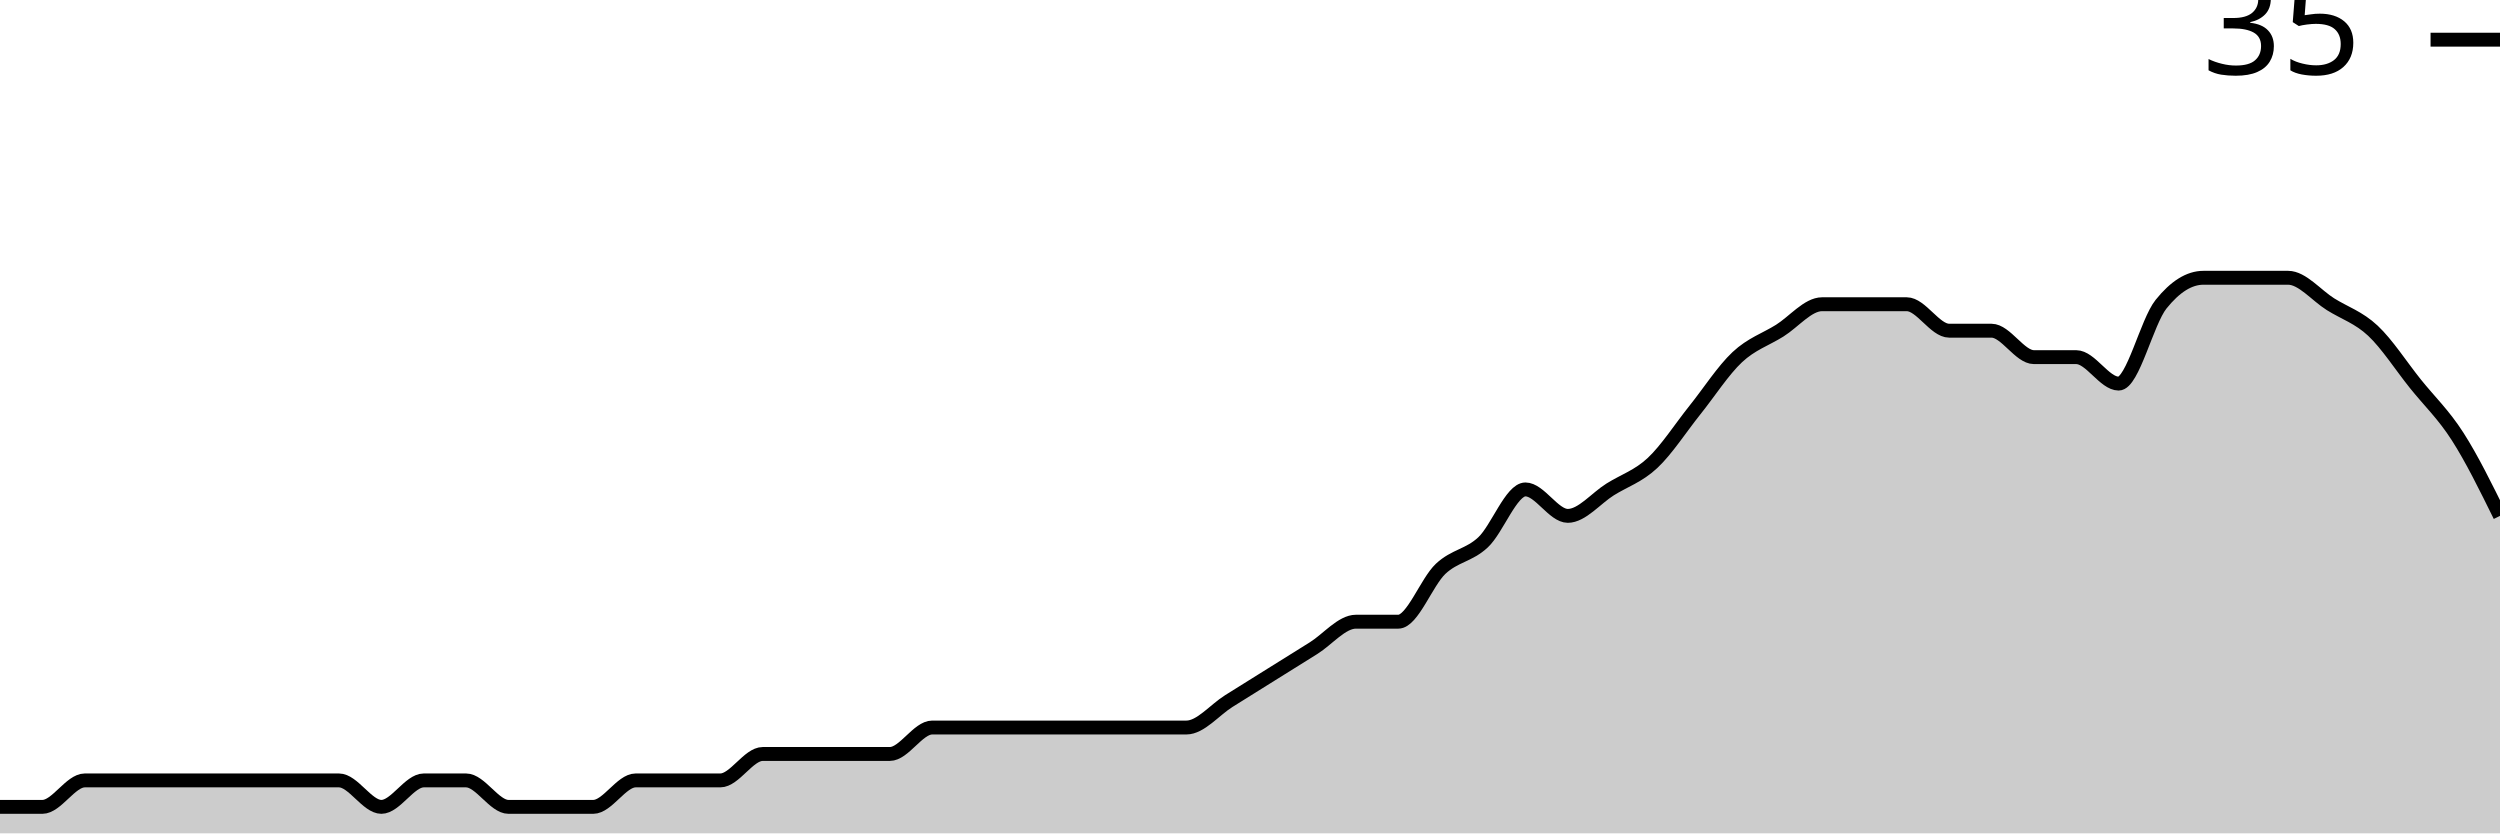
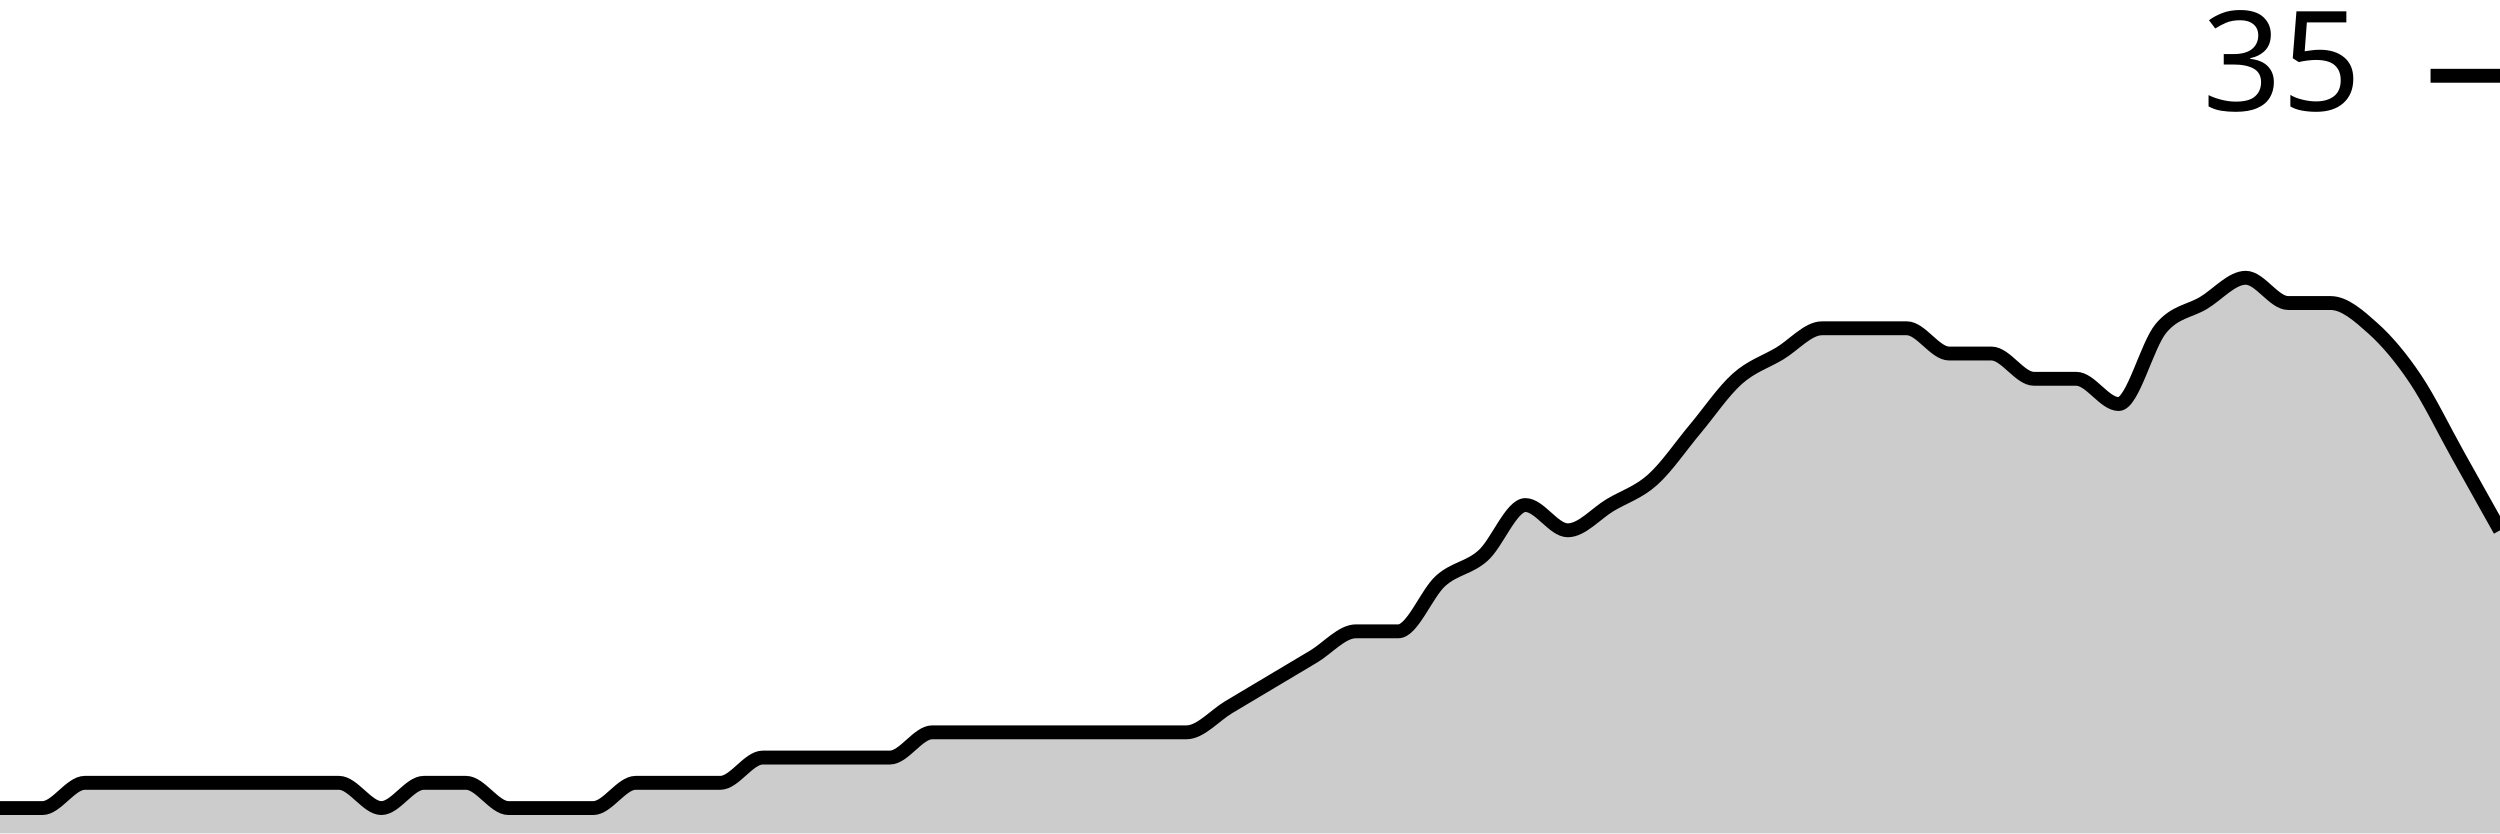
<svg xmlns="http://www.w3.org/2000/svg" viewBox="0 0 180 60">
  <g transform="translate(0,20)">
-     <path class="area" fill="rgba(0, 0, 0, 0.2)" d="M0,38.095C1.017,38.095,2.034,38.095,3.051,38.095C4.068,38.095,5.085,36.19,6.102,36.19C7.119,36.19,8.136,36.19,9.153,36.19C10.169,36.19,11.186,36.19,12.203,36.19C13.22,36.19,14.237,36.19,15.254,36.19C16.271,36.19,17.288,36.19,18.305,36.19C19.322,36.19,20.339,36.19,21.356,36.19C22.373,36.19,23.39,36.19,24.407,36.19C25.424,36.19,26.441,38.095,27.458,38.095C28.475,38.095,29.492,36.19,30.508,36.19C31.525,36.19,32.542,36.19,33.559,36.19C34.576,36.19,35.593,38.095,36.61,38.095C37.627,38.095,38.644,38.095,39.661,38.095C40.678,38.095,41.695,38.095,42.712,38.095C43.729,38.095,44.746,36.19,45.763,36.19C46.78,36.19,47.797,36.19,48.814,36.19C49.831,36.19,50.847,36.19,51.864,36.19C52.881,36.19,53.898,34.286,54.915,34.286C55.932,34.286,56.949,34.286,57.966,34.286C58.983,34.286,60,34.286,61.017,34.286C62.034,34.286,63.051,34.286,64.068,34.286C65.085,34.286,66.102,32.381,67.119,32.381C68.136,32.381,69.153,32.381,70.169,32.381C71.186,32.381,72.203,32.381,73.22,32.381C74.237,32.381,75.254,32.381,76.271,32.381C77.288,32.381,78.305,32.381,79.322,32.381C80.339,32.381,81.356,32.381,82.373,32.381C83.39,32.381,84.407,32.381,85.424,32.381C86.441,32.381,87.458,31.111,88.475,30.476C89.492,29.841,90.508,29.206,91.525,28.571C92.542,27.937,93.559,27.302,94.576,26.667C95.593,26.032,96.61,24.762,97.627,24.762C98.644,24.762,99.661,24.762,100.678,24.762C101.695,24.762,102.712,21.905,103.729,20.952C104.746,20,105.763,20,106.78,19.048C107.797,18.095,108.814,15.238,109.831,15.238C110.847,15.238,111.864,17.143,112.881,17.143C113.898,17.143,114.915,15.873,115.932,15.238C116.949,14.603,117.966,14.286,118.983,13.333C120,12.381,121.017,10.794,122.034,9.524C123.051,8.254,124.068,6.667,125.085,5.714C126.102,4.762,127.119,4.444,128.136,3.81C129.153,3.175,130.169,1.905,131.186,1.905C132.203,1.905,133.22,1.905,134.237,1.905C135.254,1.905,136.271,1.905,137.288,1.905C138.305,1.905,139.322,3.81,140.339,3.81C141.356,3.81,142.373,3.81,143.39,3.81C144.407,3.81,145.424,5.714,146.441,5.714C147.458,5.714,148.475,5.714,149.492,5.714C150.508,5.714,151.525,7.619,152.542,7.619C153.559,7.619,154.576,3.175,155.593,1.905C156.61,0.635,157.627,0,158.644,0C159.661,0,160.678,0,161.695,0C162.712,0,163.729,0,164.746,0C165.763,0,166.78,1.27,167.797,1.905C168.814,2.54,169.831,2.857,170.847,3.81C171.864,4.762,172.881,6.349,173.898,7.619C174.915,8.889,175.932,9.841,176.949,11.429C177.966,13.016,178.983,15.079,180,17.143L180,40C178.983,40,177.966,40,176.949,40C175.932,40,174.915,40,173.898,40C172.881,40,171.864,40,170.847,40C169.831,40,168.814,40,167.797,40C166.78,40,165.763,40,164.746,40C163.729,40,162.712,40,161.695,40C160.678,40,159.661,40,158.644,40C157.627,40,156.61,40,155.593,40C154.576,40,153.559,40,152.542,40C151.525,40,150.508,40,149.492,40C148.475,40,147.458,40,146.441,40C145.424,40,144.407,40,143.39,40C142.373,40,141.356,40,140.339,40C139.322,40,138.305,40,137.288,40C136.271,40,135.254,40,134.237,40C133.22,40,132.203,40,131.186,40C130.169,40,129.153,40,128.136,40C127.119,40,126.102,40,125.085,40C124.068,40,123.051,40,122.034,40C121.017,40,120,40,118.983,40C117.966,40,116.949,40,115.932,40C114.915,40,113.898,40,112.881,40C111.864,40,110.847,40,109.831,40C108.814,40,107.797,40,106.78,40C105.763,40,104.746,40,103.729,40C102.712,40,101.695,40,100.678,40C99.661,40,98.644,40,97.627,40C96.61,40,95.593,40,94.576,40C93.559,40,92.542,40,91.525,40C90.508,40,89.492,40,88.475,40C87.458,40,86.441,40,85.424,40C84.407,40,83.39,40,82.373,40C81.356,40,80.339,40,79.322,40C78.305,40,77.288,40,76.271,40C75.254,40,74.237,40,73.22,40C72.203,40,71.186,40,70.169,40C69.153,40,68.136,40,67.119,40C66.102,40,65.085,40,64.068,40C63.051,40,62.034,40,61.017,40C60,40,58.983,40,57.966,40C56.949,40,55.932,40,54.915,40C53.898,40,52.881,40,51.864,40C50.847,40,49.831,40,48.814,40C47.797,40,46.78,40,45.763,40C44.746,40,43.729,40,42.712,40C41.695,40,40.678,40,39.661,40C38.644,40,37.627,40,36.61,40C35.593,40,34.576,40,33.559,40C32.542,40,31.525,40,30.508,40C29.492,40,28.475,40,27.458,40C26.441,40,25.424,40,24.407,40C23.39,40,22.373,40,21.356,40C20.339,40,19.322,40,18.305,40C17.288,40,16.271,40,15.254,40C14.237,40,13.22,40,12.203,40C11.186,40,10.169,40,9.153,40C8.136,40,7.119,40,6.102,40C5.085,40,4.068,40,3.051,40C2.034,40,1.017,40,0,40Z" />
-     <path class="line" stroke="black" fill="none" d="M0,38.095C1.017,38.095,2.034,38.095,3.051,38.095C4.068,38.095,5.085,36.19,6.102,36.19C7.119,36.19,8.136,36.19,9.153,36.19C10.169,36.19,11.186,36.19,12.203,36.19C13.22,36.19,14.237,36.19,15.254,36.19C16.271,36.19,17.288,36.19,18.305,36.19C19.322,36.19,20.339,36.19,21.356,36.19C22.373,36.19,23.39,36.19,24.407,36.19C25.424,36.19,26.441,38.095,27.458,38.095C28.475,38.095,29.492,36.19,30.508,36.19C31.525,36.19,32.542,36.19,33.559,36.19C34.576,36.19,35.593,38.095,36.61,38.095C37.627,38.095,38.644,38.095,39.661,38.095C40.678,38.095,41.695,38.095,42.712,38.095C43.729,38.095,44.746,36.19,45.763,36.19C46.78,36.19,47.797,36.19,48.814,36.19C49.831,36.19,50.847,36.19,51.864,36.19C52.881,36.19,53.898,34.286,54.915,34.286C55.932,34.286,56.949,34.286,57.966,34.286C58.983,34.286,60,34.286,61.017,34.286C62.034,34.286,63.051,34.286,64.068,34.286C65.085,34.286,66.102,32.381,67.119,32.381C68.136,32.381,69.153,32.381,70.169,32.381C71.186,32.381,72.203,32.381,73.22,32.381C74.237,32.381,75.254,32.381,76.271,32.381C77.288,32.381,78.305,32.381,79.322,32.381C80.339,32.381,81.356,32.381,82.373,32.381C83.39,32.381,84.407,32.381,85.424,32.381C86.441,32.381,87.458,31.111,88.475,30.476C89.492,29.841,90.508,29.206,91.525,28.571C92.542,27.937,93.559,27.302,94.576,26.667C95.593,26.032,96.61,24.762,97.627,24.762C98.644,24.762,99.661,24.762,100.678,24.762C101.695,24.762,102.712,21.905,103.729,20.952C104.746,20,105.763,20,106.78,19.048C107.797,18.095,108.814,15.238,109.831,15.238C110.847,15.238,111.864,17.143,112.881,17.143C113.898,17.143,114.915,15.873,115.932,15.238C116.949,14.603,117.966,14.286,118.983,13.333C120,12.381,121.017,10.794,122.034,9.524C123.051,8.254,124.068,6.667,125.085,5.714C126.102,4.762,127.119,4.444,128.136,3.81C129.153,3.175,130.169,1.905,131.186,1.905C132.203,1.905,133.22,1.905,134.237,1.905C135.254,1.905,136.271,1.905,137.288,1.905C138.305,1.905,139.322,3.81,140.339,3.81C141.356,3.81,142.373,3.81,143.39,3.81C144.407,3.81,145.424,5.714,146.441,5.714C147.458,5.714,148.475,5.714,149.492,5.714C150.508,5.714,151.525,7.619,152.542,7.619C153.559,7.619,154.576,3.175,155.593,1.905C156.61,0.635,157.627,0,158.644,0C159.661,0,160.678,0,161.695,0C162.712,0,163.729,0,164.746,0C165.763,0,166.78,1.27,167.797,1.905C168.814,2.54,169.831,2.857,170.847,3.81C171.864,4.762,172.881,6.349,173.898,7.619C174.915,8.889,175.932,9.841,176.949,11.429C177.966,13.016,178.983,15.079,180,17.143" />
-     <path class="axis-ceiling" stroke-width="1" stroke="black" fill="none" d="M175,-17.143L180,-17.143" />
-     <text class="axis-ceiling-label" font-family="sans-serif" text-anchor="end" font-size="10px" x="170" y="-14.643">35</text>
+     <path class="area" fill="rgba(0, 0, 0, 0.2)" d="M0,38.182C1.017,38.182,2.034,38.182,3.051,38.182C4.068,38.182,5.085,36.364,6.102,36.364C7.119,36.364,8.136,36.364,9.153,36.364C10.169,36.364,11.186,36.364,12.203,36.364C13.22,36.364,14.237,36.364,15.254,36.364C16.271,36.364,17.288,36.364,18.305,36.364C19.322,36.364,20.339,36.364,21.356,36.364C22.373,36.364,23.39,36.364,24.407,36.364C25.424,36.364,26.441,38.182,27.458,38.182C28.475,38.182,29.492,36.364,30.508,36.364C31.525,36.364,32.542,36.364,33.559,36.364C34.576,36.364,35.593,38.182,36.61,38.182C37.627,38.182,38.644,38.182,39.661,38.182C40.678,38.182,41.695,38.182,42.712,38.182C43.729,38.182,44.746,36.364,45.763,36.364C46.78,36.364,47.797,36.364,48.814,36.364C49.831,36.364,50.847,36.364,51.864,36.364C52.881,36.364,53.898,34.545,54.915,34.545C55.932,34.545,56.949,34.545,57.966,34.545C58.983,34.545,60,34.545,61.017,34.545C62.034,34.545,63.051,34.545,64.068,34.545C65.085,34.545,66.102,32.727,67.119,32.727C68.136,32.727,69.153,32.727,70.169,32.727C71.186,32.727,72.203,32.727,73.22,32.727C74.237,32.727,75.254,32.727,76.271,32.727C77.288,32.727,78.305,32.727,79.322,32.727C80.339,32.727,81.356,32.727,82.373,32.727C83.39,32.727,84.407,32.727,85.424,32.727C86.441,32.727,87.458,31.515,88.475,30.909C89.492,30.303,90.508,29.697,91.525,29.091C92.542,28.485,93.559,27.879,94.576,27.273C95.593,26.667,96.61,25.455,97.627,25.455C98.644,25.455,99.661,25.455,100.678,25.455C101.695,25.455,102.712,22.727,103.729,21.818C104.746,20.909,105.763,20.909,106.78,20C107.797,19.091,108.814,16.364,109.831,16.364C110.847,16.364,111.864,18.182,112.881,18.182C113.898,18.182,114.915,16.97,115.932,16.364C116.949,15.758,117.966,15.455,118.983,14.545C120,13.636,121.017,12.121,122.034,10.909C123.051,9.697,124.068,8.182,125.085,7.273C126.102,6.364,127.119,6.061,128.136,5.455C129.153,4.848,130.169,3.636,131.186,3.636C132.203,3.636,133.22,3.636,134.237,3.636C135.254,3.636,136.271,3.636,137.288,3.636C138.305,3.636,139.322,5.455,140.339,5.455C141.356,5.455,142.373,5.455,143.39,5.455C144.407,5.455,145.424,7.273,146.441,7.273C147.458,7.273,148.475,7.273,149.492,7.273C150.508,7.273,151.525,9.091,152.542,9.091C153.559,9.091,154.576,4.848,155.593,3.636C156.61,2.424,157.627,2.424,158.644,1.818C159.661,1.212,160.678,0,161.695,0C162.712,0,163.729,1.818,164.746,1.818C165.763,1.818,166.78,1.818,167.797,1.818C168.814,1.818,169.831,2.727,170.847,3.636C171.864,4.545,172.881,5.758,173.898,7.273C174.915,8.788,175.932,10.909,176.949,12.727C177.966,14.545,178.983,16.364,180,18.182L180,40C178.983,40,177.966,40,176.949,40C175.932,40,174.915,40,173.898,40C172.881,40,171.864,40,170.847,40C169.831,40,168.814,40,167.797,40C166.78,40,165.763,40,164.746,40C163.729,40,162.712,40,161.695,40C160.678,40,159.661,40,158.644,40C157.627,40,156.61,40,155.593,40C154.576,40,153.559,40,152.542,40C151.525,40,150.508,40,149.492,40C148.475,40,147.458,40,146.441,40C145.424,40,144.407,40,143.39,40C142.373,40,141.356,40,140.339,40C139.322,40,138.305,40,137.288,40C136.271,40,135.254,40,134.237,40C133.22,40,132.203,40,131.186,40C130.169,40,129.153,40,128.136,40C127.119,40,126.102,40,125.085,40C124.068,40,123.051,40,122.034,40C121.017,40,120,40,118.983,40C117.966,40,116.949,40,115.932,40C114.915,40,113.898,40,112.881,40C111.864,40,110.847,40,109.831,40C108.814,40,107.797,40,106.78,40C105.763,40,104.746,40,103.729,40C102.712,40,101.695,40,100.678,40C99.661,40,98.644,40,97.627,40C96.61,40,95.593,40,94.576,40C93.559,40,92.542,40,91.525,40C90.508,40,89.492,40,88.475,40C87.458,40,86.441,40,85.424,40C84.407,40,83.39,40,82.373,40C81.356,40,80.339,40,79.322,40C78.305,40,77.288,40,76.271,40C75.254,40,74.237,40,73.22,40C72.203,40,71.186,40,70.169,40C69.153,40,68.136,40,67.119,40C66.102,40,65.085,40,64.068,40C63.051,40,62.034,40,61.017,40C60,40,58.983,40,57.966,40C56.949,40,55.932,40,54.915,40C53.898,40,52.881,40,51.864,40C50.847,40,49.831,40,48.814,40C47.797,40,46.78,40,45.763,40C44.746,40,43.729,40,42.712,40C41.695,40,40.678,40,39.661,40C38.644,40,37.627,40,36.61,40C35.593,40,34.576,40,33.559,40C32.542,40,31.525,40,30.508,40C29.492,40,28.475,40,27.458,40C26.441,40,25.424,40,24.407,40C23.39,40,22.373,40,21.356,40C20.339,40,19.322,40,18.305,40C17.288,40,16.271,40,15.254,40C14.237,40,13.22,40,12.203,40C11.186,40,10.169,40,9.153,40C8.136,40,7.119,40,6.102,40C5.085,40,4.068,40,3.051,40C2.034,40,1.017,40,0,40Z" />
+     <path class="line" stroke="black" fill="none" d="M0,38.182C1.017,38.182,2.034,38.182,3.051,38.182C4.068,38.182,5.085,36.364,6.102,36.364C7.119,36.364,8.136,36.364,9.153,36.364C10.169,36.364,11.186,36.364,12.203,36.364C13.22,36.364,14.237,36.364,15.254,36.364C16.271,36.364,17.288,36.364,18.305,36.364C19.322,36.364,20.339,36.364,21.356,36.364C22.373,36.364,23.39,36.364,24.407,36.364C25.424,36.364,26.441,38.182,27.458,38.182C28.475,38.182,29.492,36.364,30.508,36.364C31.525,36.364,32.542,36.364,33.559,36.364C34.576,36.364,35.593,38.182,36.61,38.182C37.627,38.182,38.644,38.182,39.661,38.182C40.678,38.182,41.695,38.182,42.712,38.182C43.729,38.182,44.746,36.364,45.763,36.364C46.78,36.364,47.797,36.364,48.814,36.364C49.831,36.364,50.847,36.364,51.864,36.364C52.881,36.364,53.898,34.545,54.915,34.545C55.932,34.545,56.949,34.545,57.966,34.545C58.983,34.545,60,34.545,61.017,34.545C62.034,34.545,63.051,34.545,64.068,34.545C65.085,34.545,66.102,32.727,67.119,32.727C68.136,32.727,69.153,32.727,70.169,32.727C71.186,32.727,72.203,32.727,73.22,32.727C74.237,32.727,75.254,32.727,76.271,32.727C77.288,32.727,78.305,32.727,79.322,32.727C80.339,32.727,81.356,32.727,82.373,32.727C83.39,32.727,84.407,32.727,85.424,32.727C86.441,32.727,87.458,31.515,88.475,30.909C89.492,30.303,90.508,29.697,91.525,29.091C92.542,28.485,93.559,27.879,94.576,27.273C95.593,26.667,96.61,25.455,97.627,25.455C98.644,25.455,99.661,25.455,100.678,25.455C101.695,25.455,102.712,22.727,103.729,21.818C104.746,20.909,105.763,20.909,106.78,20C107.797,19.091,108.814,16.364,109.831,16.364C110.847,16.364,111.864,18.182,112.881,18.182C113.898,18.182,114.915,16.97,115.932,16.364C116.949,15.758,117.966,15.455,118.983,14.545C120,13.636,121.017,12.121,122.034,10.909C123.051,9.697,124.068,8.182,125.085,7.273C126.102,6.364,127.119,6.061,128.136,5.455C129.153,4.848,130.169,3.636,131.186,3.636C132.203,3.636,133.22,3.636,134.237,3.636C135.254,3.636,136.271,3.636,137.288,3.636C138.305,3.636,139.322,5.455,140.339,5.455C141.356,5.455,142.373,5.455,143.39,5.455C144.407,5.455,145.424,7.273,146.441,7.273C147.458,7.273,148.475,7.273,149.492,7.273C150.508,7.273,151.525,9.091,152.542,9.091C153.559,9.091,154.576,4.848,155.593,3.636C156.61,2.424,157.627,2.424,158.644,1.818C159.661,1.212,160.678,0,161.695,0C162.712,0,163.729,1.818,164.746,1.818C165.763,1.818,166.78,1.818,167.797,1.818C168.814,1.818,169.831,2.727,170.847,3.636C171.864,4.545,172.881,5.758,173.898,7.273C174.915,8.788,175.932,10.909,176.949,12.727C177.966,14.545,178.983,16.364,180,18.182" />
+     <path class="axis-ceiling" stroke-width="1" stroke="black" fill="none" d="M175,-14.545L180,-14.545" />
+     <text class="axis-ceiling-label" font-family="sans-serif" text-anchor="end" font-size="10px" x="170" y="-12.045">35</text>
  </g>
</svg>
